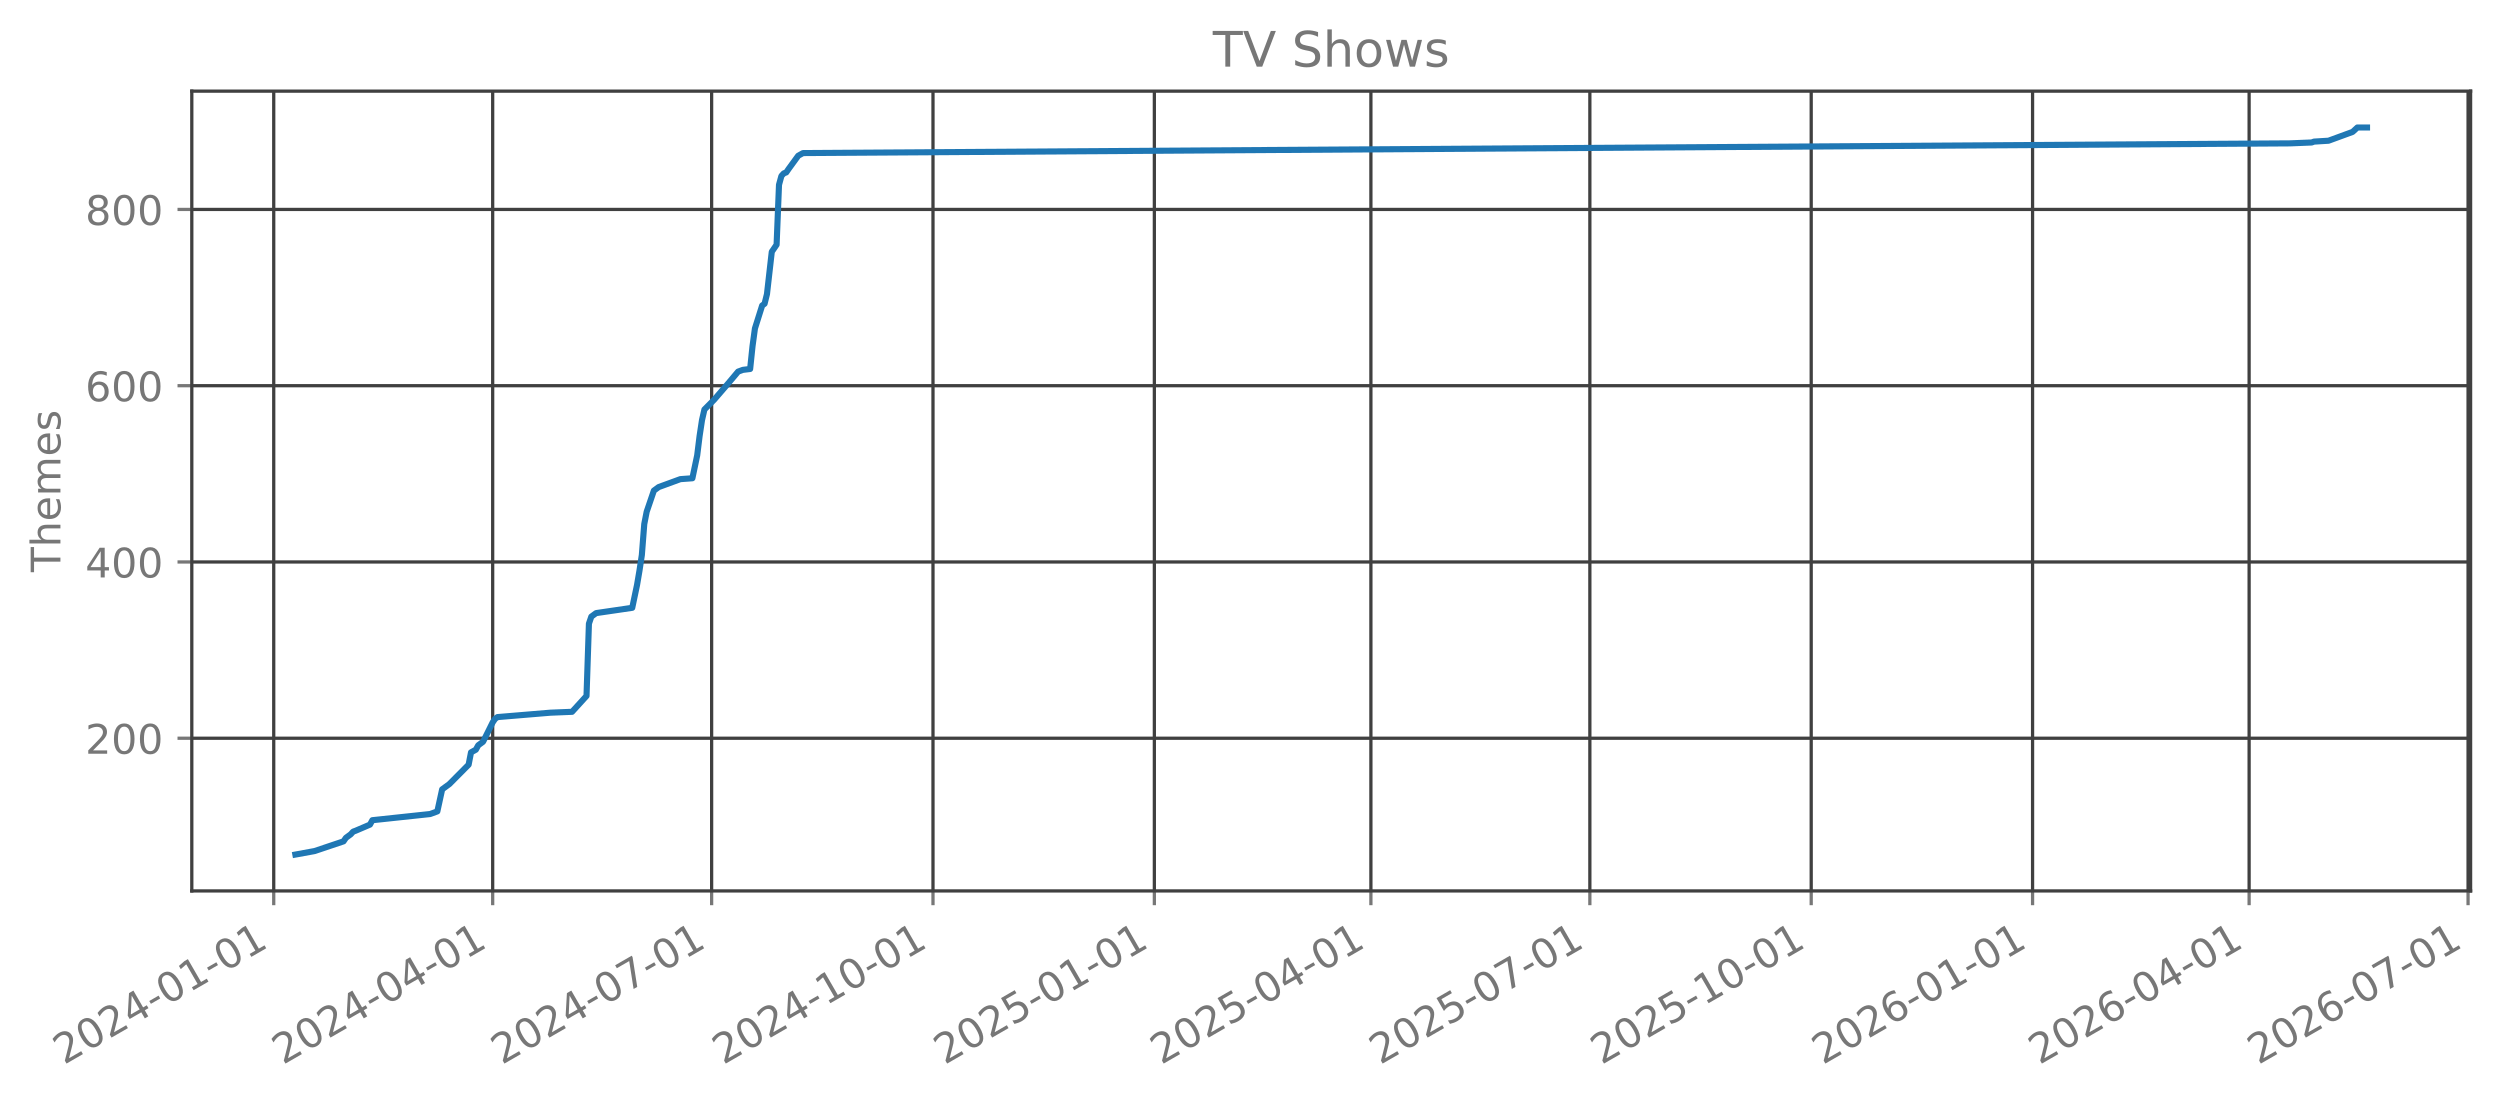
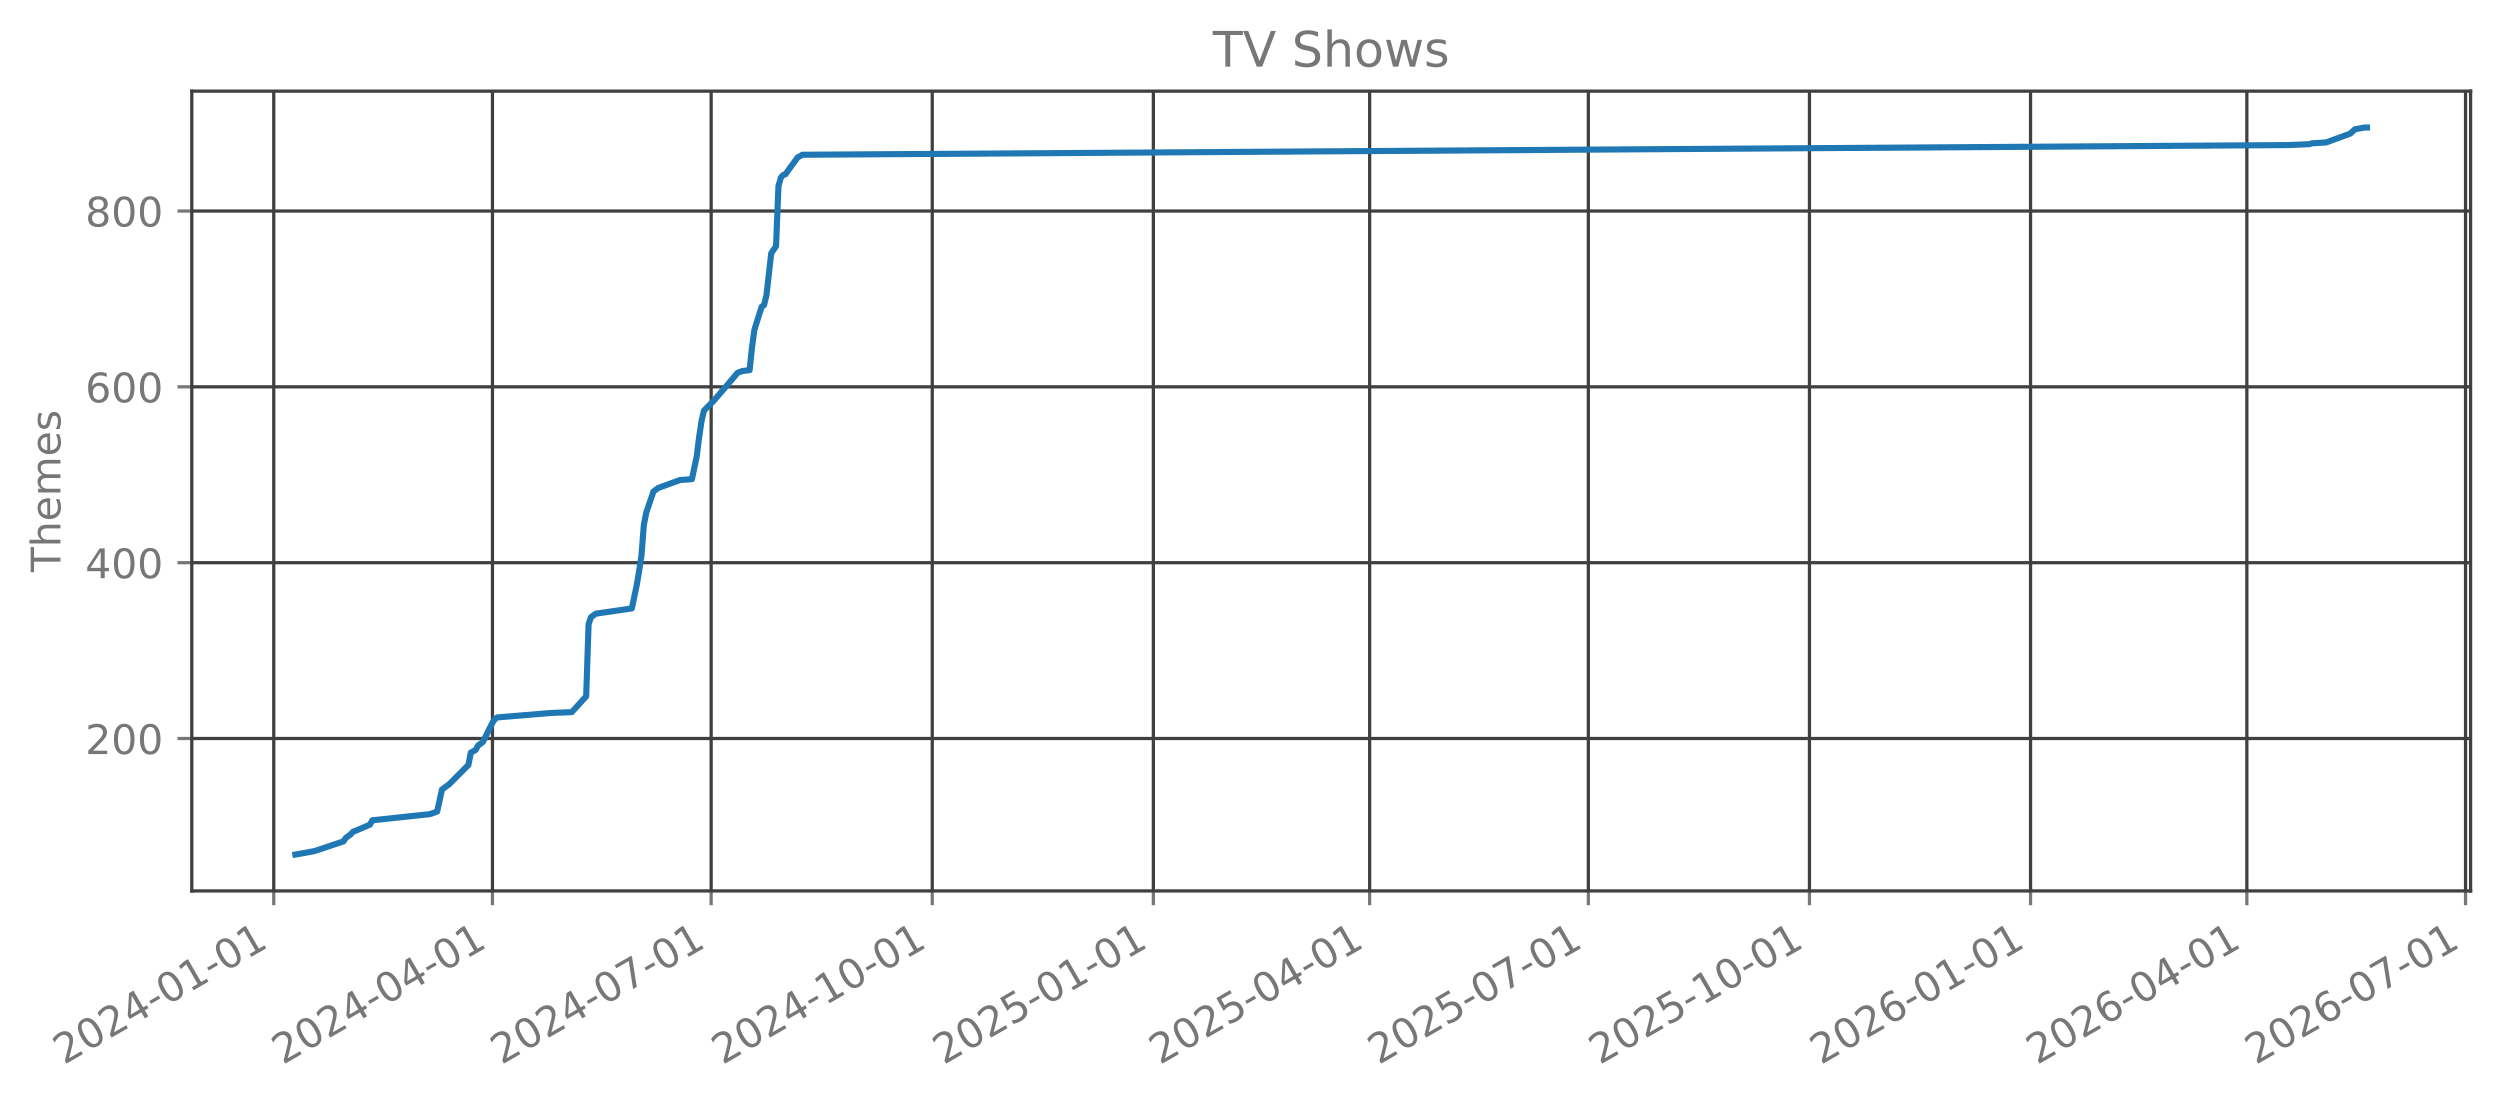
<svg xmlns="http://www.w3.org/2000/svg" xmlns:xlink="http://www.w3.org/1999/xlink" width="612.166pt" height="269.797pt" viewBox="0 0 612.166 269.797" version="1.1">
  <defs>
    <style type="text/css">*{stroke-linejoin: round; stroke-linecap: butt}</style>
  </defs>
  <g id="figure_1">
    <g id="patch_1">
      <path d="M 0 269.797  L 612.166 269.797  L 612.166 0  L 0 0  L 0 269.797  z " style="fill: none; opacity: 0" />
    </g>
    <g id="axes_1">
      <g id="patch_2">
        <path d="M 46.966 218.158  L 604.966 218.158  L 604.966 22.318  L 46.966 22.318  L 46.966 218.158  z " style="fill: none; opacity: 0" />
      </g>
      <g id="matplotlib.axis_1">
        <g id="xtick_1">
          <g id="line2d_1">
-             <path d="M 67.027 218.158  L 67.027 22.318  " clip-path="url(#p5bad354632)" style="fill: none; stroke: #404040; stroke-width: 0.8; stroke-linecap: square" />
+             <path d="M 67.033 218.158  L 67.033 22.318  " clip-path="url(#pc72029f5a4)" style="fill: none; stroke: #404040; stroke-width: 0.8; stroke-linecap: square" />
          </g>
          <g id="line2d_2">
            <defs>
-               <path id="m39253e04f6" d="M 0 0  L 0 3.5  " style="stroke: #777777; stroke-width: 0.8" />
+               <path id="mee64df1b8f" d="M 0 0  L 0 3.5  " style="stroke: #777777; stroke-width: 0.8" />
            </defs>
            <g>
-               <use xlink:href="#m39253e04f6" x="67.027" y="218.158" style="fill: #777777; stroke: #777777; stroke-width: 0.8" />
+               <use xlink:href="#mee64df1b8f" x="67.033" y="218.158" style="fill: #777777; stroke: #777777; stroke-width: 0.8" />
            </g>
          </g>
          <g id="text_1">
-             <g style="fill: #777777" transform="translate(15.65731 260.7964) rotate(-30) scale(0.1 -0.1)">
+             <g style="fill: #777777" transform="translate(15.66346 260.7964) rotate(-30) scale(0.1 -0.1)">
              <defs>
                <path id="DejaVuSans-32" d="M 1228 531  L 3431 531  L 3431 0  L 469 0  L 469 531  Q 828 903 1448 1529  Q 2069 2156 2228 2338  Q 2531 2678 2651 2914  Q 2772 3150 2772 3378  Q 2772 3750 2511 3984  Q 2250 4219 1831 4219  Q 1534 4219 1204 4116  Q 875 4013 500 3803  L 500 4441  Q 881 4594 1212 4672  Q 1544 4750 1819 4750  Q 2544 4750 2975 4387  Q 3406 4025 3406 3419  Q 3406 3131 3298 2873  Q 3191 2616 2906 2266  Q 2828 2175 2409 1742  Q 1991 1309 1228 531  z " transform="scale(0.015625)" />
                <path id="DejaVuSans-30" d="M 2034 4250  Q 1547 4250 1301 3770  Q 1056 3291 1056 2328  Q 1056 1369 1301 889  Q 1547 409 2034 409  Q 2525 409 2770 889  Q 3016 1369 3016 2328  Q 3016 3291 2770 3770  Q 2525 4250 2034 4250  z M 2034 4750  Q 2819 4750 3233 4129  Q 3647 3509 3647 2328  Q 3647 1150 3233 529  Q 2819 -91 2034 -91  Q 1250 -91 836 529  Q 422 1150 422 2328  Q 422 3509 836 4129  Q 1250 4750 2034 4750  z " transform="scale(0.015625)" />
                <path id="DejaVuSans-34" d="M 2419 4116  L 825 1625  L 2419 1625  L 2419 4116  z M 2253 4666  L 3047 4666  L 3047 1625  L 3713 1625  L 3713 1100  L 3047 1100  L 3047 0  L 2419 0  L 2419 1100  L 313 1100  L 313 1709  L 2253 4666  z " transform="scale(0.015625)" />
                <path id="DejaVuSans-2d" d="M 313 2009  L 1997 2009  L 1997 1497  L 313 1497  L 313 2009  z " transform="scale(0.015625)" />
                <path id="DejaVuSans-31" d="M 794 531  L 1825 531  L 1825 4091  L 703 3866  L 703 4441  L 1819 4666  L 2450 4666  L 2450 531  L 3481 531  L 3481 0  L 794 0  L 794 531  z " transform="scale(0.015625)" />
              </defs>
              <use xlink:href="#DejaVuSans-32" />
              <use xlink:href="#DejaVuSans-30" transform="translate(63.62305 0)" />
              <use xlink:href="#DejaVuSans-32" transform="translate(127.2461 0)" />
              <use xlink:href="#DejaVuSans-34" transform="translate(190.8691 0)" />
              <use xlink:href="#DejaVuSans-2d" transform="translate(254.4922 0)" />
              <use xlink:href="#DejaVuSans-30" transform="translate(290.5762 0)" />
              <use xlink:href="#DejaVuSans-31" transform="translate(354.1992 0)" />
              <use xlink:href="#DejaVuSans-2d" transform="translate(417.8223 0)" />
              <use xlink:href="#DejaVuSans-30" transform="translate(453.9062 0)" />
              <use xlink:href="#DejaVuSans-31" transform="translate(517.5293 0)" />
            </g>
          </g>
        </g>
        <g id="xtick_2">
          <g id="line2d_3">
-             <path d="M 120.641 218.158  L 120.641 22.318  " clip-path="url(#p5bad354632)" style="fill: none; stroke: #404040; stroke-width: 0.8; stroke-linecap: square" />
+             <path d="M 120.585 218.158  L 120.585 22.318  " clip-path="url(#pc72029f5a4)" style="fill: none; stroke: #404040; stroke-width: 0.8; stroke-linecap: square" />
          </g>
          <g id="line2d_4">
            <g>
-               <use xlink:href="#m39253e04f6" x="120.641" y="218.158" style="fill: #777777; stroke: #777777; stroke-width: 0.8" />
+               <use xlink:href="#mee64df1b8f" x="120.585" y="218.158" style="fill: #777777; stroke: #777777; stroke-width: 0.8" />
            </g>
          </g>
          <g id="text_2">
-             <g style="fill: #777777" transform="translate(69.2715 260.7964) rotate(-30) scale(0.1 -0.1)">
+             <g style="fill: #777777" transform="translate(69.21545 260.7964) rotate(-30) scale(0.1 -0.1)">
              <use xlink:href="#DejaVuSans-32" />
              <use xlink:href="#DejaVuSans-30" transform="translate(63.62305 0)" />
              <use xlink:href="#DejaVuSans-32" transform="translate(127.2461 0)" />
              <use xlink:href="#DejaVuSans-34" transform="translate(190.8691 0)" />
              <use xlink:href="#DejaVuSans-2d" transform="translate(254.4922 0)" />
              <use xlink:href="#DejaVuSans-30" transform="translate(290.5762 0)" />
              <use xlink:href="#DejaVuSans-34" transform="translate(354.1992 0)" />
              <use xlink:href="#DejaVuSans-2d" transform="translate(417.8223 0)" />
              <use xlink:href="#DejaVuSans-30" transform="translate(453.9062 0)" />
              <use xlink:href="#DejaVuSans-31" transform="translate(517.5293 0)" />
            </g>
          </g>
        </g>
        <g id="xtick_3">
          <g id="line2d_5">
-             <path d="M 174.255 218.158  L 174.255 22.318  " clip-path="url(#p5bad354632)" style="fill: none; stroke: #404040; stroke-width: 0.8; stroke-linecap: square" />
+             <path d="M 174.137 218.158  L 174.137 22.318  " clip-path="url(#pc72029f5a4)" style="fill: none; stroke: #404040; stroke-width: 0.8; stroke-linecap: square" />
          </g>
          <g id="line2d_6">
            <g>
-               <use xlink:href="#m39253e04f6" x="174.255" y="218.158" style="fill: #777777; stroke: #777777; stroke-width: 0.8" />
+               <use xlink:href="#mee64df1b8f" x="174.137" y="218.158" style="fill: #777777; stroke: #777777; stroke-width: 0.8" />
            </g>
          </g>
          <g id="text_3">
-             <g style="fill: #777777" transform="translate(122.8857 260.7964) rotate(-30) scale(0.1 -0.1)">
+             <g style="fill: #777777" transform="translate(122.7674 260.7964) rotate(-30) scale(0.1 -0.1)">
              <defs>
                <path id="DejaVuSans-37" d="M 525 4666  L 3525 4666  L 3525 4397  L 1831 0  L 1172 0  L 2766 4134  L 525 4134  L 525 4666  z " transform="scale(0.015625)" />
              </defs>
              <use xlink:href="#DejaVuSans-32" />
              <use xlink:href="#DejaVuSans-30" transform="translate(63.62305 0)" />
              <use xlink:href="#DejaVuSans-32" transform="translate(127.2461 0)" />
              <use xlink:href="#DejaVuSans-34" transform="translate(190.8691 0)" />
              <use xlink:href="#DejaVuSans-2d" transform="translate(254.4922 0)" />
              <use xlink:href="#DejaVuSans-30" transform="translate(290.5762 0)" />
              <use xlink:href="#DejaVuSans-37" transform="translate(354.1992 0)" />
              <use xlink:href="#DejaVuSans-2d" transform="translate(417.8223 0)" />
              <use xlink:href="#DejaVuSans-30" transform="translate(453.9062 0)" />
              <use xlink:href="#DejaVuSans-31" transform="translate(517.5293 0)" />
            </g>
          </g>
        </g>
        <g id="xtick_4">
          <g id="line2d_7">
-             <path d="M 228.458 218.158  L 228.458 22.318  " clip-path="url(#p5bad354632)" style="fill: none; stroke: #404040; stroke-width: 0.8; stroke-linecap: square" />
+             <path d="M 228.277 218.158  L 228.277 22.318  " clip-path="url(#pc72029f5a4)" style="fill: none; stroke: #404040; stroke-width: 0.8; stroke-linecap: square" />
          </g>
          <g id="line2d_8">
            <g>
-               <use xlink:href="#m39253e04f6" x="228.458" y="218.158" style="fill: #777777; stroke: #777777; stroke-width: 0.8" />
+               <use xlink:href="#mee64df1b8f" x="228.277" y="218.158" style="fill: #777777; stroke: #777777; stroke-width: 0.8" />
            </g>
          </g>
          <g id="text_4">
-             <g style="fill: #777777" transform="translate(177.089 260.7964) rotate(-30) scale(0.1 -0.1)">
+             <g style="fill: #777777" transform="translate(176.9079 260.7964) rotate(-30) scale(0.1 -0.1)">
              <use xlink:href="#DejaVuSans-32" />
              <use xlink:href="#DejaVuSans-30" transform="translate(63.62305 0)" />
              <use xlink:href="#DejaVuSans-32" transform="translate(127.2461 0)" />
              <use xlink:href="#DejaVuSans-34" transform="translate(190.8691 0)" />
              <use xlink:href="#DejaVuSans-2d" transform="translate(254.4922 0)" />
              <use xlink:href="#DejaVuSans-31" transform="translate(290.5762 0)" />
              <use xlink:href="#DejaVuSans-30" transform="translate(354.1992 0)" />
              <use xlink:href="#DejaVuSans-2d" transform="translate(417.8223 0)" />
              <use xlink:href="#DejaVuSans-30" transform="translate(453.9062 0)" />
              <use xlink:href="#DejaVuSans-31" transform="translate(517.5293 0)" />
            </g>
          </g>
        </g>
        <g id="xtick_5">
          <g id="line2d_9">
-             <path d="M 282.662 218.158  L 282.662 22.318  " clip-path="url(#p5bad354632)" style="fill: none; stroke: #404040; stroke-width: 0.8; stroke-linecap: square" />
+             <path d="M 282.418 218.158  L 282.418 22.318  " clip-path="url(#pc72029f5a4)" style="fill: none; stroke: #404040; stroke-width: 0.8; stroke-linecap: square" />
          </g>
          <g id="line2d_10">
            <g>
-               <use xlink:href="#m39253e04f6" x="282.662" y="218.158" style="fill: #777777; stroke: #777777; stroke-width: 0.8" />
+               <use xlink:href="#mee64df1b8f" x="282.418" y="218.158" style="fill: #777777; stroke: #777777; stroke-width: 0.8" />
            </g>
          </g>
          <g id="text_5">
-             <g style="fill: #777777" transform="translate(231.2924 260.7964) rotate(-30) scale(0.1 -0.1)">
+             <g style="fill: #777777" transform="translate(231.0484 260.7964) rotate(-30) scale(0.1 -0.1)">
              <defs>
                <path id="DejaVuSans-35" d="M 691 4666  L 3169 4666  L 3169 4134  L 1269 4134  L 1269 2991  Q 1406 3038 1543 3061  Q 1681 3084 1819 3084  Q 2600 3084 3056 2656  Q 3513 2228 3513 1497  Q 3513 744 3044 326  Q 2575 -91 1722 -91  Q 1428 -91 1123 -41  Q 819 9 494 109  L 494 744  Q 775 591 1075 516  Q 1375 441 1709 441  Q 2250 441 2565 725  Q 2881 1009 2881 1497  Q 2881 1984 2565 2268  Q 2250 2553 1709 2553  Q 1456 2553 1204 2497  Q 953 2441 691 2322  L 691 4666  z " transform="scale(0.015625)" />
              </defs>
              <use xlink:href="#DejaVuSans-32" />
              <use xlink:href="#DejaVuSans-30" transform="translate(63.62305 0)" />
              <use xlink:href="#DejaVuSans-32" transform="translate(127.2461 0)" />
              <use xlink:href="#DejaVuSans-35" transform="translate(190.8691 0)" />
              <use xlink:href="#DejaVuSans-2d" transform="translate(254.4922 0)" />
              <use xlink:href="#DejaVuSans-30" transform="translate(290.5762 0)" />
              <use xlink:href="#DejaVuSans-31" transform="translate(354.1992 0)" />
              <use xlink:href="#DejaVuSans-2d" transform="translate(417.8223 0)" />
              <use xlink:href="#DejaVuSans-30" transform="translate(453.9062 0)" />
              <use xlink:href="#DejaVuSans-31" transform="translate(517.5293 0)" />
            </g>
          </g>
        </g>
        <g id="xtick_6">
          <g id="line2d_11">
-             <path d="M 335.687 218.158  L 335.687 22.318  " clip-path="url(#p5bad354632)" style="fill: none; stroke: #404040; stroke-width: 0.8; stroke-linecap: square" />
+             <path d="M 335.381 218.158  L 335.381 22.318  " clip-path="url(#pc72029f5a4)" style="fill: none; stroke: #404040; stroke-width: 0.8; stroke-linecap: square" />
          </g>
          <g id="line2d_12">
            <g>
-               <use xlink:href="#m39253e04f6" x="335.687" y="218.158" style="fill: #777777; stroke: #777777; stroke-width: 0.8" />
+               <use xlink:href="#mee64df1b8f" x="335.381" y="218.158" style="fill: #777777; stroke: #777777; stroke-width: 0.8" />
            </g>
          </g>
          <g id="text_6">
-             <g style="fill: #777777" transform="translate(284.3174 260.7964) rotate(-30) scale(0.1 -0.1)">
+             <g style="fill: #777777" transform="translate(284.0119 260.7964) rotate(-30) scale(0.1 -0.1)">
              <use xlink:href="#DejaVuSans-32" />
              <use xlink:href="#DejaVuSans-30" transform="translate(63.62305 0)" />
              <use xlink:href="#DejaVuSans-32" transform="translate(127.2461 0)" />
              <use xlink:href="#DejaVuSans-35" transform="translate(190.8691 0)" />
              <use xlink:href="#DejaVuSans-2d" transform="translate(254.4922 0)" />
              <use xlink:href="#DejaVuSans-30" transform="translate(290.5762 0)" />
              <use xlink:href="#DejaVuSans-34" transform="translate(354.1992 0)" />
              <use xlink:href="#DejaVuSans-2d" transform="translate(417.8223 0)" />
              <use xlink:href="#DejaVuSans-30" transform="translate(453.9062 0)" />
              <use xlink:href="#DejaVuSans-31" transform="translate(517.5293 0)" />
            </g>
          </g>
        </g>
        <g id="xtick_7">
          <g id="line2d_13">
-             <path d="M 389.301 218.158  L 389.301 22.318  " clip-path="url(#p5bad354632)" style="fill: none; stroke: #404040; stroke-width: 0.8; stroke-linecap: square" />
+             <path d="M 388.933 218.158  L 388.933 22.318  " clip-path="url(#pc72029f5a4)" style="fill: none; stroke: #404040; stroke-width: 0.8; stroke-linecap: square" />
          </g>
          <g id="line2d_14">
            <g>
-               <use xlink:href="#m39253e04f6" x="389.301" y="218.158" style="fill: #777777; stroke: #777777; stroke-width: 0.8" />
+               <use xlink:href="#mee64df1b8f" x="388.933" y="218.158" style="fill: #777777; stroke: #777777; stroke-width: 0.8" />
            </g>
          </g>
          <g id="text_7">
-             <g style="fill: #777777" transform="translate(337.9316 260.7964) rotate(-30) scale(0.1 -0.1)">
+             <g style="fill: #777777" transform="translate(337.5639 260.7964) rotate(-30) scale(0.1 -0.1)">
              <use xlink:href="#DejaVuSans-32" />
              <use xlink:href="#DejaVuSans-30" transform="translate(63.62305 0)" />
              <use xlink:href="#DejaVuSans-32" transform="translate(127.2461 0)" />
              <use xlink:href="#DejaVuSans-35" transform="translate(190.8691 0)" />
              <use xlink:href="#DejaVuSans-2d" transform="translate(254.4922 0)" />
              <use xlink:href="#DejaVuSans-30" transform="translate(290.5762 0)" />
              <use xlink:href="#DejaVuSans-37" transform="translate(354.1992 0)" />
              <use xlink:href="#DejaVuSans-2d" transform="translate(417.8223 0)" />
              <use xlink:href="#DejaVuSans-30" transform="translate(453.9062 0)" />
              <use xlink:href="#DejaVuSans-31" transform="translate(517.5293 0)" />
            </g>
          </g>
        </g>
        <g id="xtick_8">
          <g id="line2d_15">
-             <path d="M 443.504 218.158  L 443.504 22.318  " clip-path="url(#p5bad354632)" style="fill: none; stroke: #404040; stroke-width: 0.8; stroke-linecap: square" />
+             <path d="M 443.074 218.158  L 443.074 22.318  " clip-path="url(#pc72029f5a4)" style="fill: none; stroke: #404040; stroke-width: 0.8; stroke-linecap: square" />
          </g>
          <g id="line2d_16">
            <g>
-               <use xlink:href="#m39253e04f6" x="443.504" y="218.158" style="fill: #777777; stroke: #777777; stroke-width: 0.8" />
+               <use xlink:href="#mee64df1b8f" x="443.074" y="218.158" style="fill: #777777; stroke: #777777; stroke-width: 0.8" />
            </g>
          </g>
          <g id="text_8">
-             <g style="fill: #777777" transform="translate(392.135 260.7964) rotate(-30) scale(0.1 -0.1)">
+             <g style="fill: #777777" transform="translate(391.7044 260.7964) rotate(-30) scale(0.1 -0.1)">
              <use xlink:href="#DejaVuSans-32" />
              <use xlink:href="#DejaVuSans-30" transform="translate(63.62305 0)" />
              <use xlink:href="#DejaVuSans-32" transform="translate(127.2461 0)" />
              <use xlink:href="#DejaVuSans-35" transform="translate(190.8691 0)" />
              <use xlink:href="#DejaVuSans-2d" transform="translate(254.4922 0)" />
              <use xlink:href="#DejaVuSans-31" transform="translate(290.5762 0)" />
              <use xlink:href="#DejaVuSans-30" transform="translate(354.1992 0)" />
              <use xlink:href="#DejaVuSans-2d" transform="translate(417.8223 0)" />
              <use xlink:href="#DejaVuSans-30" transform="translate(453.9062 0)" />
              <use xlink:href="#DejaVuSans-31" transform="translate(517.5293 0)" />
            </g>
          </g>
        </g>
        <g id="xtick_9">
          <g id="line2d_17">
-             <path d="M 497.708 218.158  L 497.708 22.318  " clip-path="url(#p5bad354632)" style="fill: none; stroke: #404040; stroke-width: 0.8; stroke-linecap: square" />
+             <path d="M 497.214 218.158  L 497.214 22.318  " clip-path="url(#pc72029f5a4)" style="fill: none; stroke: #404040; stroke-width: 0.8; stroke-linecap: square" />
          </g>
          <g id="line2d_18">
            <g>
-               <use xlink:href="#m39253e04f6" x="497.708" y="218.158" style="fill: #777777; stroke: #777777; stroke-width: 0.8" />
+               <use xlink:href="#mee64df1b8f" x="497.214" y="218.158" style="fill: #777777; stroke: #777777; stroke-width: 0.8" />
            </g>
          </g>
          <g id="text_9">
-             <g style="fill: #777777" transform="translate(446.3383 260.7964) rotate(-30) scale(0.1 -0.1)">
+             <g style="fill: #777777" transform="translate(445.8449 260.7964) rotate(-30) scale(0.1 -0.1)">
              <defs>
                <path id="DejaVuSans-36" d="M 2113 2584  Q 1688 2584 1439 2293  Q 1191 2003 1191 1497  Q 1191 994 1439 701  Q 1688 409 2113 409  Q 2538 409 2786 701  Q 3034 994 3034 1497  Q 3034 2003 2786 2293  Q 2538 2584 2113 2584  z M 3366 4563  L 3366 3988  Q 3128 4100 2886 4159  Q 2644 4219 2406 4219  Q 1781 4219 1451 3797  Q 1122 3375 1075 2522  Q 1259 2794 1537 2939  Q 1816 3084 2150 3084  Q 2853 3084 3261 2657  Q 3669 2231 3669 1497  Q 3669 778 3244 343  Q 2819 -91 2113 -91  Q 1303 -91 875 529  Q 447 1150 447 2328  Q 447 3434 972 4092  Q 1497 4750 2381 4750  Q 2619 4750 2861 4703  Q 3103 4656 3366 4563  z " transform="scale(0.015625)" />
              </defs>
              <use xlink:href="#DejaVuSans-32" />
              <use xlink:href="#DejaVuSans-30" transform="translate(63.62305 0)" />
              <use xlink:href="#DejaVuSans-32" transform="translate(127.2461 0)" />
              <use xlink:href="#DejaVuSans-36" transform="translate(190.8691 0)" />
              <use xlink:href="#DejaVuSans-2d" transform="translate(254.4922 0)" />
              <use xlink:href="#DejaVuSans-30" transform="translate(290.5762 0)" />
              <use xlink:href="#DejaVuSans-31" transform="translate(354.1992 0)" />
              <use xlink:href="#DejaVuSans-2d" transform="translate(417.8223 0)" />
              <use xlink:href="#DejaVuSans-30" transform="translate(453.9062 0)" />
              <use xlink:href="#DejaVuSans-31" transform="translate(517.5293 0)" />
            </g>
          </g>
        </g>
        <g id="xtick_10">
          <g id="line2d_19">
-             <path d="M 550.733 218.158  L 550.733 22.318  " clip-path="url(#p5bad354632)" style="fill: none; stroke: #404040; stroke-width: 0.8; stroke-linecap: square" />
+             <path d="M 550.178 218.158  L 550.178 22.318  " clip-path="url(#pc72029f5a4)" style="fill: none; stroke: #404040; stroke-width: 0.8; stroke-linecap: square" />
          </g>
          <g id="line2d_20">
            <g>
-               <use xlink:href="#m39253e04f6" x="550.733" y="218.158" style="fill: #777777; stroke: #777777; stroke-width: 0.8" />
+               <use xlink:href="#mee64df1b8f" x="550.178" y="218.158" style="fill: #777777; stroke: #777777; stroke-width: 0.8" />
            </g>
          </g>
          <g id="text_10">
-             <g style="fill: #777777" transform="translate(499.3634 260.7964) rotate(-30) scale(0.1 -0.1)">
+             <g style="fill: #777777" transform="translate(498.8084 260.7964) rotate(-30) scale(0.1 -0.1)">
              <use xlink:href="#DejaVuSans-32" />
              <use xlink:href="#DejaVuSans-30" transform="translate(63.62305 0)" />
              <use xlink:href="#DejaVuSans-32" transform="translate(127.2461 0)" />
              <use xlink:href="#DejaVuSans-36" transform="translate(190.8691 0)" />
              <use xlink:href="#DejaVuSans-2d" transform="translate(254.4922 0)" />
              <use xlink:href="#DejaVuSans-30" transform="translate(290.5762 0)" />
              <use xlink:href="#DejaVuSans-34" transform="translate(354.1992 0)" />
              <use xlink:href="#DejaVuSans-2d" transform="translate(417.8223 0)" />
              <use xlink:href="#DejaVuSans-30" transform="translate(453.9062 0)" />
              <use xlink:href="#DejaVuSans-31" transform="translate(517.5293 0)" />
            </g>
          </g>
        </g>
        <g id="xtick_11">
          <g id="line2d_21">
-             <path d="M 604.347 218.158  L 604.347 22.318  " clip-path="url(#p5bad354632)" style="fill: none; stroke: #404040; stroke-width: 0.8; stroke-linecap: square" />
+             <path d="M 603.73 218.158  L 603.73 22.318  " clip-path="url(#pc72029f5a4)" style="fill: none; stroke: #404040; stroke-width: 0.8; stroke-linecap: square" />
          </g>
          <g id="line2d_22">
            <g>
-               <use xlink:href="#m39253e04f6" x="604.347" y="218.158" style="fill: #777777; stroke: #777777; stroke-width: 0.8" />
+               <use xlink:href="#mee64df1b8f" x="603.73" y="218.158" style="fill: #777777; stroke: #777777; stroke-width: 0.8" />
            </g>
          </g>
          <g id="text_11">
-             <g style="fill: #777777" transform="translate(552.9775 260.7964) rotate(-30) scale(0.1 -0.1)">
+             <g style="fill: #777777" transform="translate(552.3604 260.7964) rotate(-30) scale(0.1 -0.1)">
              <use xlink:href="#DejaVuSans-32" />
              <use xlink:href="#DejaVuSans-30" transform="translate(63.62305 0)" />
              <use xlink:href="#DejaVuSans-32" transform="translate(127.2461 0)" />
              <use xlink:href="#DejaVuSans-36" transform="translate(190.8691 0)" />
              <use xlink:href="#DejaVuSans-2d" transform="translate(254.4922 0)" />
              <use xlink:href="#DejaVuSans-30" transform="translate(290.5762 0)" />
              <use xlink:href="#DejaVuSans-37" transform="translate(354.1992 0)" />
              <use xlink:href="#DejaVuSans-2d" transform="translate(417.8223 0)" />
              <use xlink:href="#DejaVuSans-30" transform="translate(453.9062 0)" />
              <use xlink:href="#DejaVuSans-31" transform="translate(517.5293 0)" />
            </g>
          </g>
        </g>
      </g>
      <g id="matplotlib.axis_2">
        <g id="ytick_1">
          <g id="line2d_23">
-             <path d="M 46.966 180.77  L 604.966 180.77  " clip-path="url(#p5bad354632)" style="fill: none; stroke: #404040; stroke-width: 0.8; stroke-linecap: square" />
+             <path d="M 46.966 180.839  L 604.966 180.839  " clip-path="url(#pc72029f5a4)" style="fill: none; stroke: #404040; stroke-width: 0.8; stroke-linecap: square" />
          </g>
          <g id="line2d_24">
            <defs>
-               <path id="md67da7e034" d="M 0 0  L -3.5 0  " style="stroke: #777777; stroke-width: 0.8" />
+               <path id="m83e2469d37" d="M 0 0  L -3.5 0  " style="stroke: #777777; stroke-width: 0.8" />
            </defs>
            <g>
-               <use xlink:href="#md67da7e034" x="46.966" y="180.77" style="fill: #777777; stroke: #777777; stroke-width: 0.8" />
+               <use xlink:href="#m83e2469d37" x="46.966" y="180.839" style="fill: #777777; stroke: #777777; stroke-width: 0.8" />
            </g>
          </g>
          <g id="text_12">
-             <g style="fill: #777777" transform="translate(20.87813 184.5697) scale(0.1 -0.1)">
+             <g style="fill: #777777" transform="translate(20.87813 184.6386) scale(0.1 -0.1)">
              <use xlink:href="#DejaVuSans-32" />
              <use xlink:href="#DejaVuSans-30" transform="translate(63.62305 0)" />
              <use xlink:href="#DejaVuSans-30" transform="translate(127.2461 0)" />
            </g>
          </g>
        </g>
        <g id="ytick_2">
          <g id="line2d_25">
-             <path d="M 46.966 137.61  L 604.966 137.61  " clip-path="url(#p5bad354632)" style="fill: none; stroke: #404040; stroke-width: 0.8; stroke-linecap: square" />
+             <path d="M 46.966 137.783  L 604.966 137.783  " clip-path="url(#pc72029f5a4)" style="fill: none; stroke: #404040; stroke-width: 0.8; stroke-linecap: square" />
          </g>
          <g id="line2d_26">
            <g>
-               <use xlink:href="#md67da7e034" x="46.966" y="137.61" style="fill: #777777; stroke: #777777; stroke-width: 0.8" />
+               <use xlink:href="#m83e2469d37" x="46.966" y="137.783" style="fill: #777777; stroke: #777777; stroke-width: 0.8" />
            </g>
          </g>
          <g id="text_13">
-             <g style="fill: #777777" transform="translate(20.87813 141.4094) scale(0.1 -0.1)">
+             <g style="fill: #777777" transform="translate(20.87813 141.5826) scale(0.1 -0.1)">
              <use xlink:href="#DejaVuSans-34" />
              <use xlink:href="#DejaVuSans-30" transform="translate(63.62305 0)" />
              <use xlink:href="#DejaVuSans-30" transform="translate(127.2461 0)" />
            </g>
          </g>
        </g>
        <g id="ytick_3">
          <g id="line2d_27">
-             <path d="M 46.966 94.45  L 604.966 94.45  " clip-path="url(#p5bad354632)" style="fill: none; stroke: #404040; stroke-width: 0.8; stroke-linecap: square" />
+             <path d="M 46.966 94.727  L 604.966 94.727  " clip-path="url(#pc72029f5a4)" style="fill: none; stroke: #404040; stroke-width: 0.8; stroke-linecap: square" />
          </g>
          <g id="line2d_28">
            <g>
-               <use xlink:href="#md67da7e034" x="46.966" y="94.45" style="fill: #777777; stroke: #777777; stroke-width: 0.8" />
+               <use xlink:href="#m83e2469d37" x="46.966" y="94.727" style="fill: #777777; stroke: #777777; stroke-width: 0.8" />
            </g>
          </g>
          <g id="text_14">
-             <g style="fill: #777777" transform="translate(20.87813 98.24905) scale(0.1 -0.1)">
+             <g style="fill: #777777" transform="translate(20.87813 98.52669) scale(0.1 -0.1)">
              <use xlink:href="#DejaVuSans-36" />
              <use xlink:href="#DejaVuSans-30" transform="translate(63.62305 0)" />
              <use xlink:href="#DejaVuSans-30" transform="translate(127.2461 0)" />
            </g>
          </g>
        </g>
        <g id="ytick_4">
          <g id="line2d_29">
-             <path d="M 46.966 51.289  L 604.966 51.289  " clip-path="url(#p5bad354632)" style="fill: none; stroke: #404040; stroke-width: 0.8; stroke-linecap: square" />
+             <path d="M 46.966 51.672  L 604.966 51.672  " clip-path="url(#pc72029f5a4)" style="fill: none; stroke: #404040; stroke-width: 0.8; stroke-linecap: square" />
          </g>
          <g id="line2d_30">
            <g>
-               <use xlink:href="#md67da7e034" x="46.966" y="51.289" style="fill: #777777; stroke: #777777; stroke-width: 0.8" />
+               <use xlink:href="#m83e2469d37" x="46.966" y="51.672" style="fill: #777777; stroke: #777777; stroke-width: 0.8" />
            </g>
          </g>
          <g id="text_15">
-             <g style="fill: #777777" transform="translate(20.87813 55.08872) scale(0.1 -0.1)">
+             <g style="fill: #777777" transform="translate(20.87813 55.47074) scale(0.1 -0.1)">
              <defs>
                <path id="DejaVuSans-38" d="M 2034 2216  Q 1584 2216 1326 1975  Q 1069 1734 1069 1313  Q 1069 891 1326 650  Q 1584 409 2034 409  Q 2484 409 2743 651  Q 3003 894 3003 1313  Q 3003 1734 2745 1975  Q 2488 2216 2034 2216  z M 1403 2484  Q 997 2584 770 2862  Q 544 3141 544 3541  Q 544 4100 942 4425  Q 1341 4750 2034 4750  Q 2731 4750 3128 4425  Q 3525 4100 3525 3541  Q 3525 3141 3298 2862  Q 3072 2584 2669 2484  Q 3125 2378 3379 2068  Q 3634 1759 3634 1313  Q 3634 634 3220 271  Q 2806 -91 2034 -91  Q 1263 -91 848 271  Q 434 634 434 1313  Q 434 1759 690 2068  Q 947 2378 1403 2484  z M 1172 3481  Q 1172 3119 1398 2916  Q 1625 2713 2034 2713  Q 2441 2713 2670 2916  Q 2900 3119 2900 3481  Q 2900 3844 2670 4047  Q 2441 4250 2034 4250  Q 1625 4250 1398 4047  Q 1172 3844 1172 3481  z " transform="scale(0.015625)" />
              </defs>
              <use xlink:href="#DejaVuSans-38" />
              <use xlink:href="#DejaVuSans-30" transform="translate(63.62305 0)" />
              <use xlink:href="#DejaVuSans-30" transform="translate(127.2461 0)" />
            </g>
          </g>
        </g>
        <g id="text_16">
          <g style="fill: #777777" transform="translate(14.79844 140.0889) rotate(-90) scale(0.1 -0.1)">
            <defs>
              <path id="DejaVuSans-54" d="M -19 4666  L 3928 4666  L 3928 4134  L 2272 4134  L 2272 0  L 1638 0  L 1638 4134  L -19 4134  L -19 4666  z " transform="scale(0.015625)" />
              <path id="DejaVuSans-68" d="M 3513 2113  L 3513 0  L 2938 0  L 2938 2094  Q 2938 2591 2744 2837  Q 2550 3084 2163 3084  Q 1697 3084 1428 2787  Q 1159 2491 1159 1978  L 1159 0  L 581 0  L 581 4863  L 1159 4863  L 1159 2956  Q 1366 3272 1645 3428  Q 1925 3584 2291 3584  Q 2894 3584 3203 3211  Q 3513 2838 3513 2113  z " transform="scale(0.015625)" />
              <path id="DejaVuSans-65" d="M 3597 1894  L 3597 1613  L 953 1613  Q 991 1019 1311 708  Q 1631 397 2203 397  Q 2534 397 2845 478  Q 3156 559 3463 722  L 3463 178  Q 3153 47 2828 -22  Q 2503 -91 2169 -91  Q 1331 -91 842 396  Q 353 884 353 1716  Q 353 2575 817 3079  Q 1281 3584 2069 3584  Q 2775 3584 3186 3129  Q 3597 2675 3597 1894  z M 3022 2063  Q 3016 2534 2758 2815  Q 2500 3097 2075 3097  Q 1594 3097 1305 2825  Q 1016 2553 972 2059  L 3022 2063  z " transform="scale(0.015625)" />
              <path id="DejaVuSans-6d" d="M 3328 2828  Q 3544 3216 3844 3400  Q 4144 3584 4550 3584  Q 5097 3584 5394 3201  Q 5691 2819 5691 2113  L 5691 0  L 5113 0  L 5113 2094  Q 5113 2597 4934 2840  Q 4756 3084 4391 3084  Q 3944 3084 3684 2787  Q 3425 2491 3425 1978  L 3425 0  L 2847 0  L 2847 2094  Q 2847 2600 2669 2842  Q 2491 3084 2119 3084  Q 1678 3084 1418 2786  Q 1159 2488 1159 1978  L 1159 0  L 581 0  L 581 3500  L 1159 3500  L 1159 2956  Q 1356 3278 1631 3431  Q 1906 3584 2284 3584  Q 2666 3584 2933 3390  Q 3200 3197 3328 2828  z " transform="scale(0.015625)" />
              <path id="DejaVuSans-73" d="M 2834 3397  L 2834 2853  Q 2591 2978 2328 3040  Q 2066 3103 1784 3103  Q 1356 3103 1142 2972  Q 928 2841 928 2578  Q 928 2378 1081 2264  Q 1234 2150 1697 2047  L 1894 2003  Q 2506 1872 2764 1633  Q 3022 1394 3022 966  Q 3022 478 2636 193  Q 2250 -91 1575 -91  Q 1294 -91 989 -36  Q 684 19 347 128  L 347 722  Q 666 556 975 473  Q 1284 391 1588 391  Q 1994 391 2212 530  Q 2431 669 2431 922  Q 2431 1156 2273 1281  Q 2116 1406 1581 1522  L 1381 1569  Q 847 1681 609 1914  Q 372 2147 372 2553  Q 372 3047 722 3315  Q 1072 3584 1716 3584  Q 2034 3584 2315 3537  Q 2597 3491 2834 3397  z " transform="scale(0.015625)" />
            </defs>
            <use xlink:href="#DejaVuSans-54" />
            <use xlink:href="#DejaVuSans-68" transform="translate(61.08398 0)" />
            <use xlink:href="#DejaVuSans-65" transform="translate(124.4629 0)" />
            <use xlink:href="#DejaVuSans-6d" transform="translate(185.9863 0)" />
            <use xlink:href="#DejaVuSans-65" transform="translate(283.3984 0)" />
            <use xlink:href="#DejaVuSans-73" transform="translate(344.9219 0)" />
          </g>
        </g>
      </g>
      <g id="line2d_31">
-         <path d="M 72.329 209.256  L 77.043 208.393  L 84.113 206.019  L 84.702 205.156  L 85.88 204.293  L 86.469 203.645  L 87.058 203.43  L 90.593 201.919  L 91.183 200.84  L 105.323 199.329  L 107.09 198.682  L 108.268 193.287  L 110.036 191.992  L 114.749 187.245  L 115.338 184.223  L 116.517 183.576  L 117.106 182.497  L 118.284 181.634  L 120.641 176.886  L 121.23 176.023  L 121.819 175.591  L 134.781 174.512  L 140.083 174.296  L 143.618 170.412  L 144.208 152.716  L 144.797 150.99  L 145.386 150.558  L 145.975 150.127  L 154.813 148.832  L 155.991 143.221  L 156.58 139.768  L 157.169 135.884  L 157.758 128.331  L 158.348 125.309  L 160.115 120.13  L 161.293 119.267  L 166.596 117.325  L 169.542 117.109  L 170.72 111.498  L 171.309 106.751  L 171.898 102.866  L 172.488 100.276  L 174.844 97.903  L 178.379 93.802  L 180.736 90.997  L 181.325 90.781  L 181.914 90.565  L 183.682 90.35  L 184.271 84.739  L 184.86 80.423  L 186.628 74.812  L 187.217 74.38  L 187.806 72.006  L 188.984 61.648  L 190.163 59.922  L 190.752 45.247  L 191.341 43.089  L 191.93 42.442  L 192.519 42.226  L 193.108 41.363  L 195.465 38.126  L 196.643 37.478  L 560.749 35.104  L 566.051 34.889  L 566.64 34.673  L 570.175 34.457  L 574.299 32.946  L 574.889 32.731  L 576.067 32.299  L 577.245 31.22  L 579.602 31.22  " clip-path="url(#p5bad354632)" style="fill: none; stroke: #1f77b4; stroke-width: 1.5; stroke-linecap: square" />
+         <path d="M 72.329 209.256  L 77.037 208.395  L 84.099 206.027  L 84.687 205.166  L 85.864 204.305  L 86.453 203.659  L 87.041 203.444  L 90.572 201.937  L 91.161 200.86  L 105.284 199.353  L 107.05 198.708  L 108.227 193.326  L 109.992 192.034  L 114.7 187.298  L 115.289 184.284  L 116.466 183.638  L 117.054 182.562  L 118.231 181.7  L 120.585 176.964  L 121.173 176.103  L 121.762 175.673  L 134.709 174.596  L 140.005 174.381  L 143.536 170.506  L 144.124 152.853  L 144.713 151.131  L 145.301 150.7  L 145.89 150.27  L 154.717 148.978  L 155.894 143.381  L 156.482 139.936  L 157.071 136.061  L 157.659 128.526  L 158.248 125.512  L 160.013 120.346  L 161.19 119.485  L 166.487 117.547  L 169.429 117.332  L 170.606 111.735  L 171.194 106.998  L 171.783 103.123  L 172.371 100.54  L 174.725 98.172  L 178.256 94.082  L 180.61 91.283  L 181.199 91.068  L 181.787 90.852  L 183.553 90.637  L 184.141 85.04  L 184.73 80.734  L 186.495 75.137  L 187.084 74.706  L 187.672 72.338  L 188.849 62.005  L 190.026 60.283  L 190.614 45.644  L 191.203 43.491  L 191.791 42.845  L 192.38 42.63  L 192.968 41.769  L 195.322 38.539  L 196.499 37.894  L 560.182 35.526  L 565.478 35.31  L 566.067 35.095  L 569.598 34.88  L 573.717 33.373  L 574.306 33.157  L 575.483 32.727  L 576.66 31.651  L 579.014 31.22  L 579.602 31.22  " clip-path="url(#pc72029f5a4)" style="fill: none; stroke: #1f77b4; stroke-width: 1.5; stroke-linecap: square" />
      </g>
      <g id="patch_3">
        <path d="M 46.966 218.158  L 46.966 22.318  " style="fill: none; stroke: #404040; stroke-width: 0.8; stroke-linejoin: miter; stroke-linecap: square" />
      </g>
      <g id="patch_4">
        <path d="M 604.966 218.158  L 604.966 22.318  " style="fill: none; stroke: #404040; stroke-width: 0.8; stroke-linejoin: miter; stroke-linecap: square" />
      </g>
      <g id="patch_5">
        <path d="M 46.966 218.158  L 604.966 218.158  " style="fill: none; stroke: #404040; stroke-width: 0.8; stroke-linejoin: miter; stroke-linecap: square" />
      </g>
      <g id="patch_6">
        <path d="M 46.966 22.318  L 604.966 22.318  " style="fill: none; stroke: #404040; stroke-width: 0.8; stroke-linejoin: miter; stroke-linecap: square" />
      </g>
      <g id="text_17">
        <g style="fill: #777777" transform="translate(296.9744 16.31812) scale(0.12 -0.12)">
          <defs>
            <path id="DejaVuSans-56" d="M 1831 0  L 50 4666  L 709 4666  L 2188 738  L 3669 4666  L 4325 4666  L 2547 0  L 1831 0  z " transform="scale(0.015625)" />
            <path id="DejaVuSans-20" transform="scale(0.015625)" />
            <path id="DejaVuSans-53" d="M 3425 4513  L 3425 3897  Q 3066 4069 2747 4153  Q 2428 4238 2131 4238  Q 1616 4238 1336 4038  Q 1056 3838 1056 3469  Q 1056 3159 1242 3001  Q 1428 2844 1947 2747  L 2328 2669  Q 3034 2534 3370 2195  Q 3706 1856 3706 1288  Q 3706 609 3251 259  Q 2797 -91 1919 -91  Q 1588 -91 1214 -16  Q 841 59 441 206  L 441 856  Q 825 641 1194 531  Q 1563 422 1919 422  Q 2459 422 2753 634  Q 3047 847 3047 1241  Q 3047 1584 2836 1778  Q 2625 1972 2144 2069  L 1759 2144  Q 1053 2284 737 2584  Q 422 2884 422 3419  Q 422 4038 858 4394  Q 1294 4750 2059 4750  Q 2388 4750 2728 4690  Q 3069 4631 3425 4513  z " transform="scale(0.015625)" />
            <path id="DejaVuSans-6f" d="M 1959 3097  Q 1497 3097 1228 2736  Q 959 2375 959 1747  Q 959 1119 1226 758  Q 1494 397 1959 397  Q 2419 397 2687 759  Q 2956 1122 2956 1747  Q 2956 2369 2687 2733  Q 2419 3097 1959 3097  z M 1959 3584  Q 2709 3584 3137 3096  Q 3566 2609 3566 1747  Q 3566 888 3137 398  Q 2709 -91 1959 -91  Q 1206 -91 779 398  Q 353 888 353 1747  Q 353 2609 779 3096  Q 1206 3584 1959 3584  z " transform="scale(0.015625)" />
            <path id="DejaVuSans-77" d="M 269 3500  L 844 3500  L 1563 769  L 2278 3500  L 2956 3500  L 3675 769  L 4391 3500  L 4966 3500  L 4050 0  L 3372 0  L 2619 2869  L 1863 0  L 1184 0  L 269 3500  z " transform="scale(0.015625)" />
          </defs>
          <use xlink:href="#DejaVuSans-54" />
          <use xlink:href="#DejaVuSans-56" transform="translate(61.08398 0)" />
          <use xlink:href="#DejaVuSans-20" transform="translate(129.4922 0)" />
          <use xlink:href="#DejaVuSans-53" transform="translate(161.2793 0)" />
          <use xlink:href="#DejaVuSans-68" transform="translate(224.7559 0)" />
          <use xlink:href="#DejaVuSans-6f" transform="translate(288.1348 0)" />
          <use xlink:href="#DejaVuSans-77" transform="translate(349.3164 0)" />
          <use xlink:href="#DejaVuSans-73" transform="translate(431.1035 0)" />
        </g>
      </g>
    </g>
  </g>
  <defs>
-     <clipPath id="p5bad354632">
+     <clipPath id="pc72029f5a4">
      <rect x="46.966" y="22.318" width="558" height="195.84" />
    </clipPath>
  </defs>
</svg>
